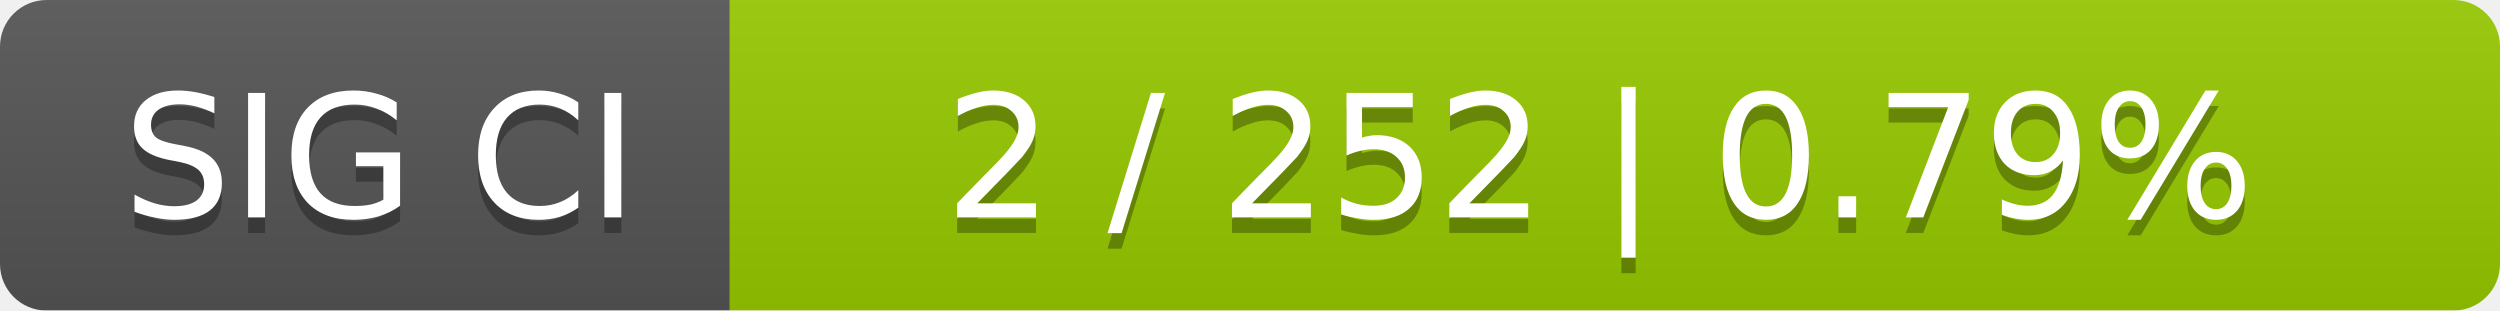
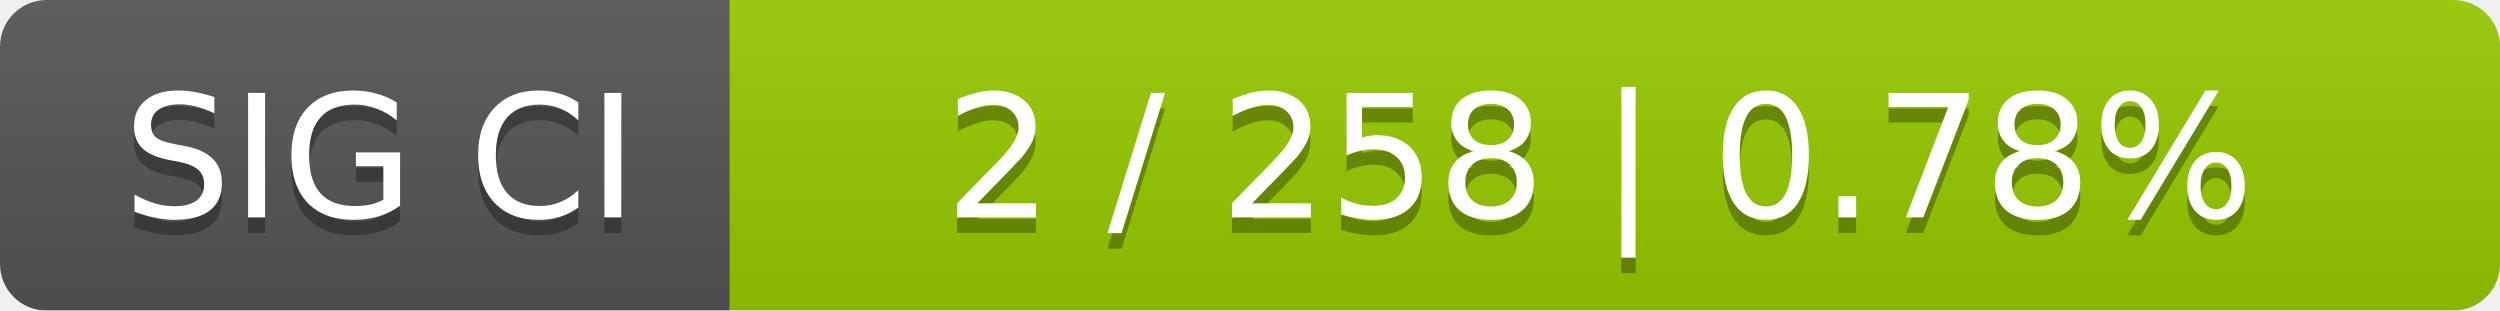
<svg xmlns="http://www.w3.org/2000/svg" width="161" height="20">
  <linearGradient id="smooth" x2="0" y2="100%">
    <stop offset="0" stop-color="#bbb" stop-opacity=".1" />
    <stop offset="1" stop-opacity=".1" />
  </linearGradient>
  <mask id="round">
    <rect width="161" height="20" rx="3" fill="#fff" />
  </mask>
  <g mask="url(#round)">
    <rect width="47" height="20" fill="#555" />
    <rect x="47" width="114" height="20" fill="#97ca00" />
    <rect width="161" height="20" fill="url(#smooth)" />
  </g>
  <g fill="#fff" text-anchor="middle" font-family="DejaVu Sans,Verdana,Geneva,sans-serif" font-size="11">
    <text x="24.5" y="15" fill="#010101" fill-opacity=".3">SIG CI</text>
    <text x="24.5" y="14">SIG CI</text>
-     <text x="103" y="15" fill="#010101" fill-opacity=".3">2 / 252    |    0.79%</text>
-     <text x="103" y="14">2 / 252    |    0.79%</text>
+     <text x="103" y="15" fill="#010101" fill-opacity=".3">2 / 258    |    0.78%</text>
+     <text x="103" y="14">2 / 258    |    0.78%</text>
  </g>
</svg>
